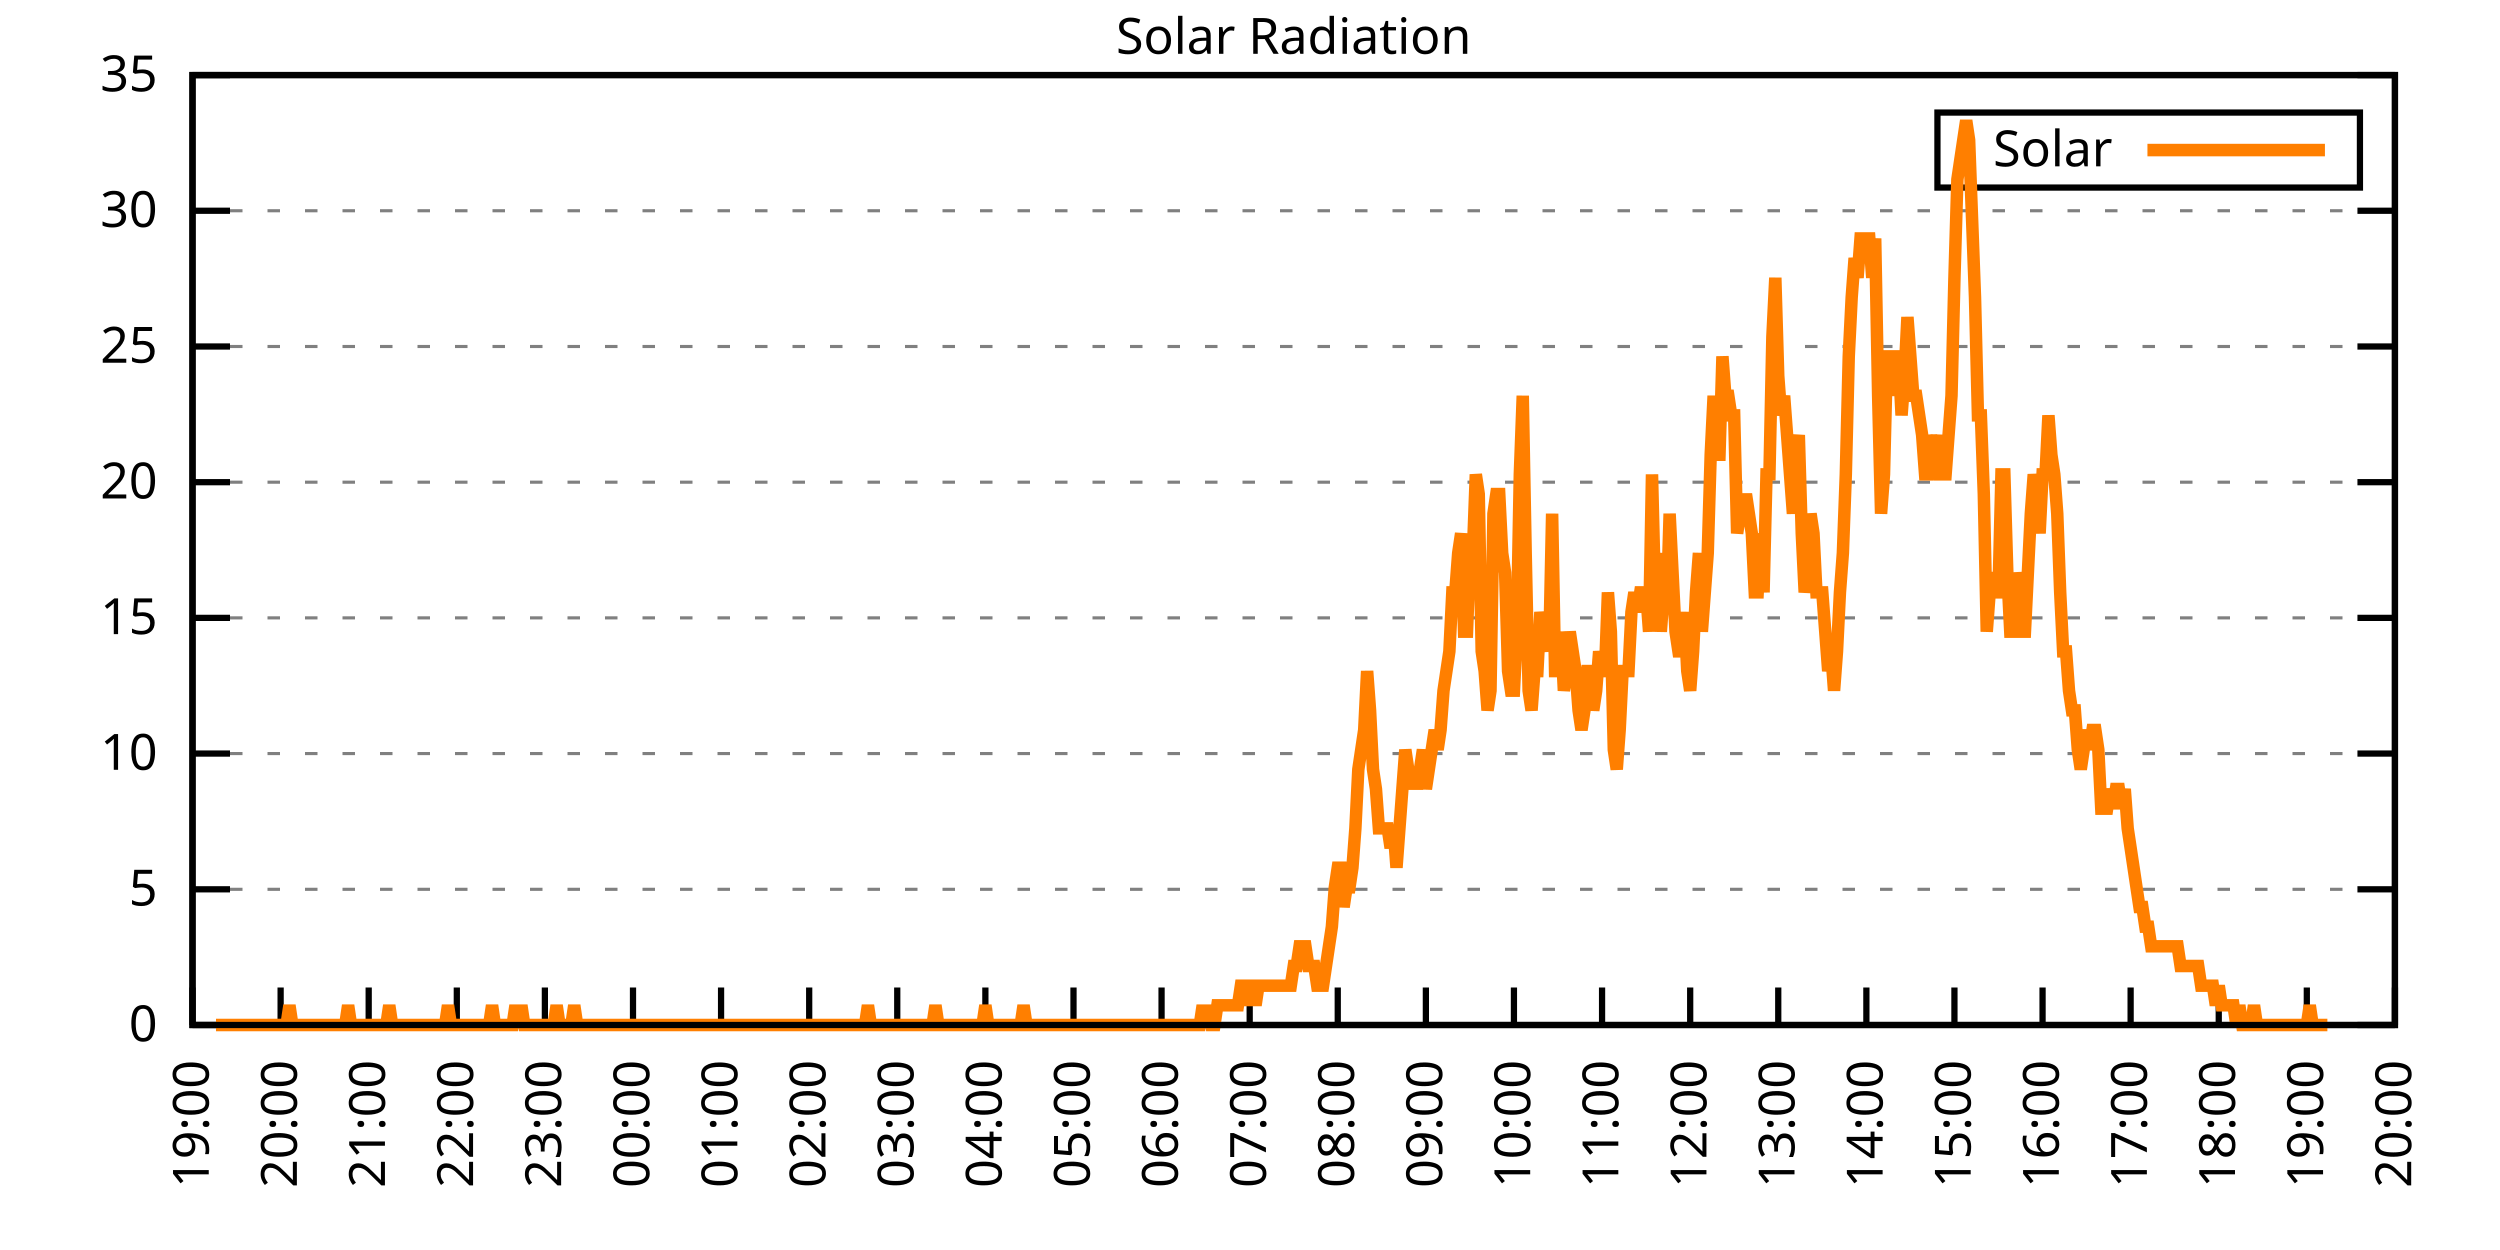
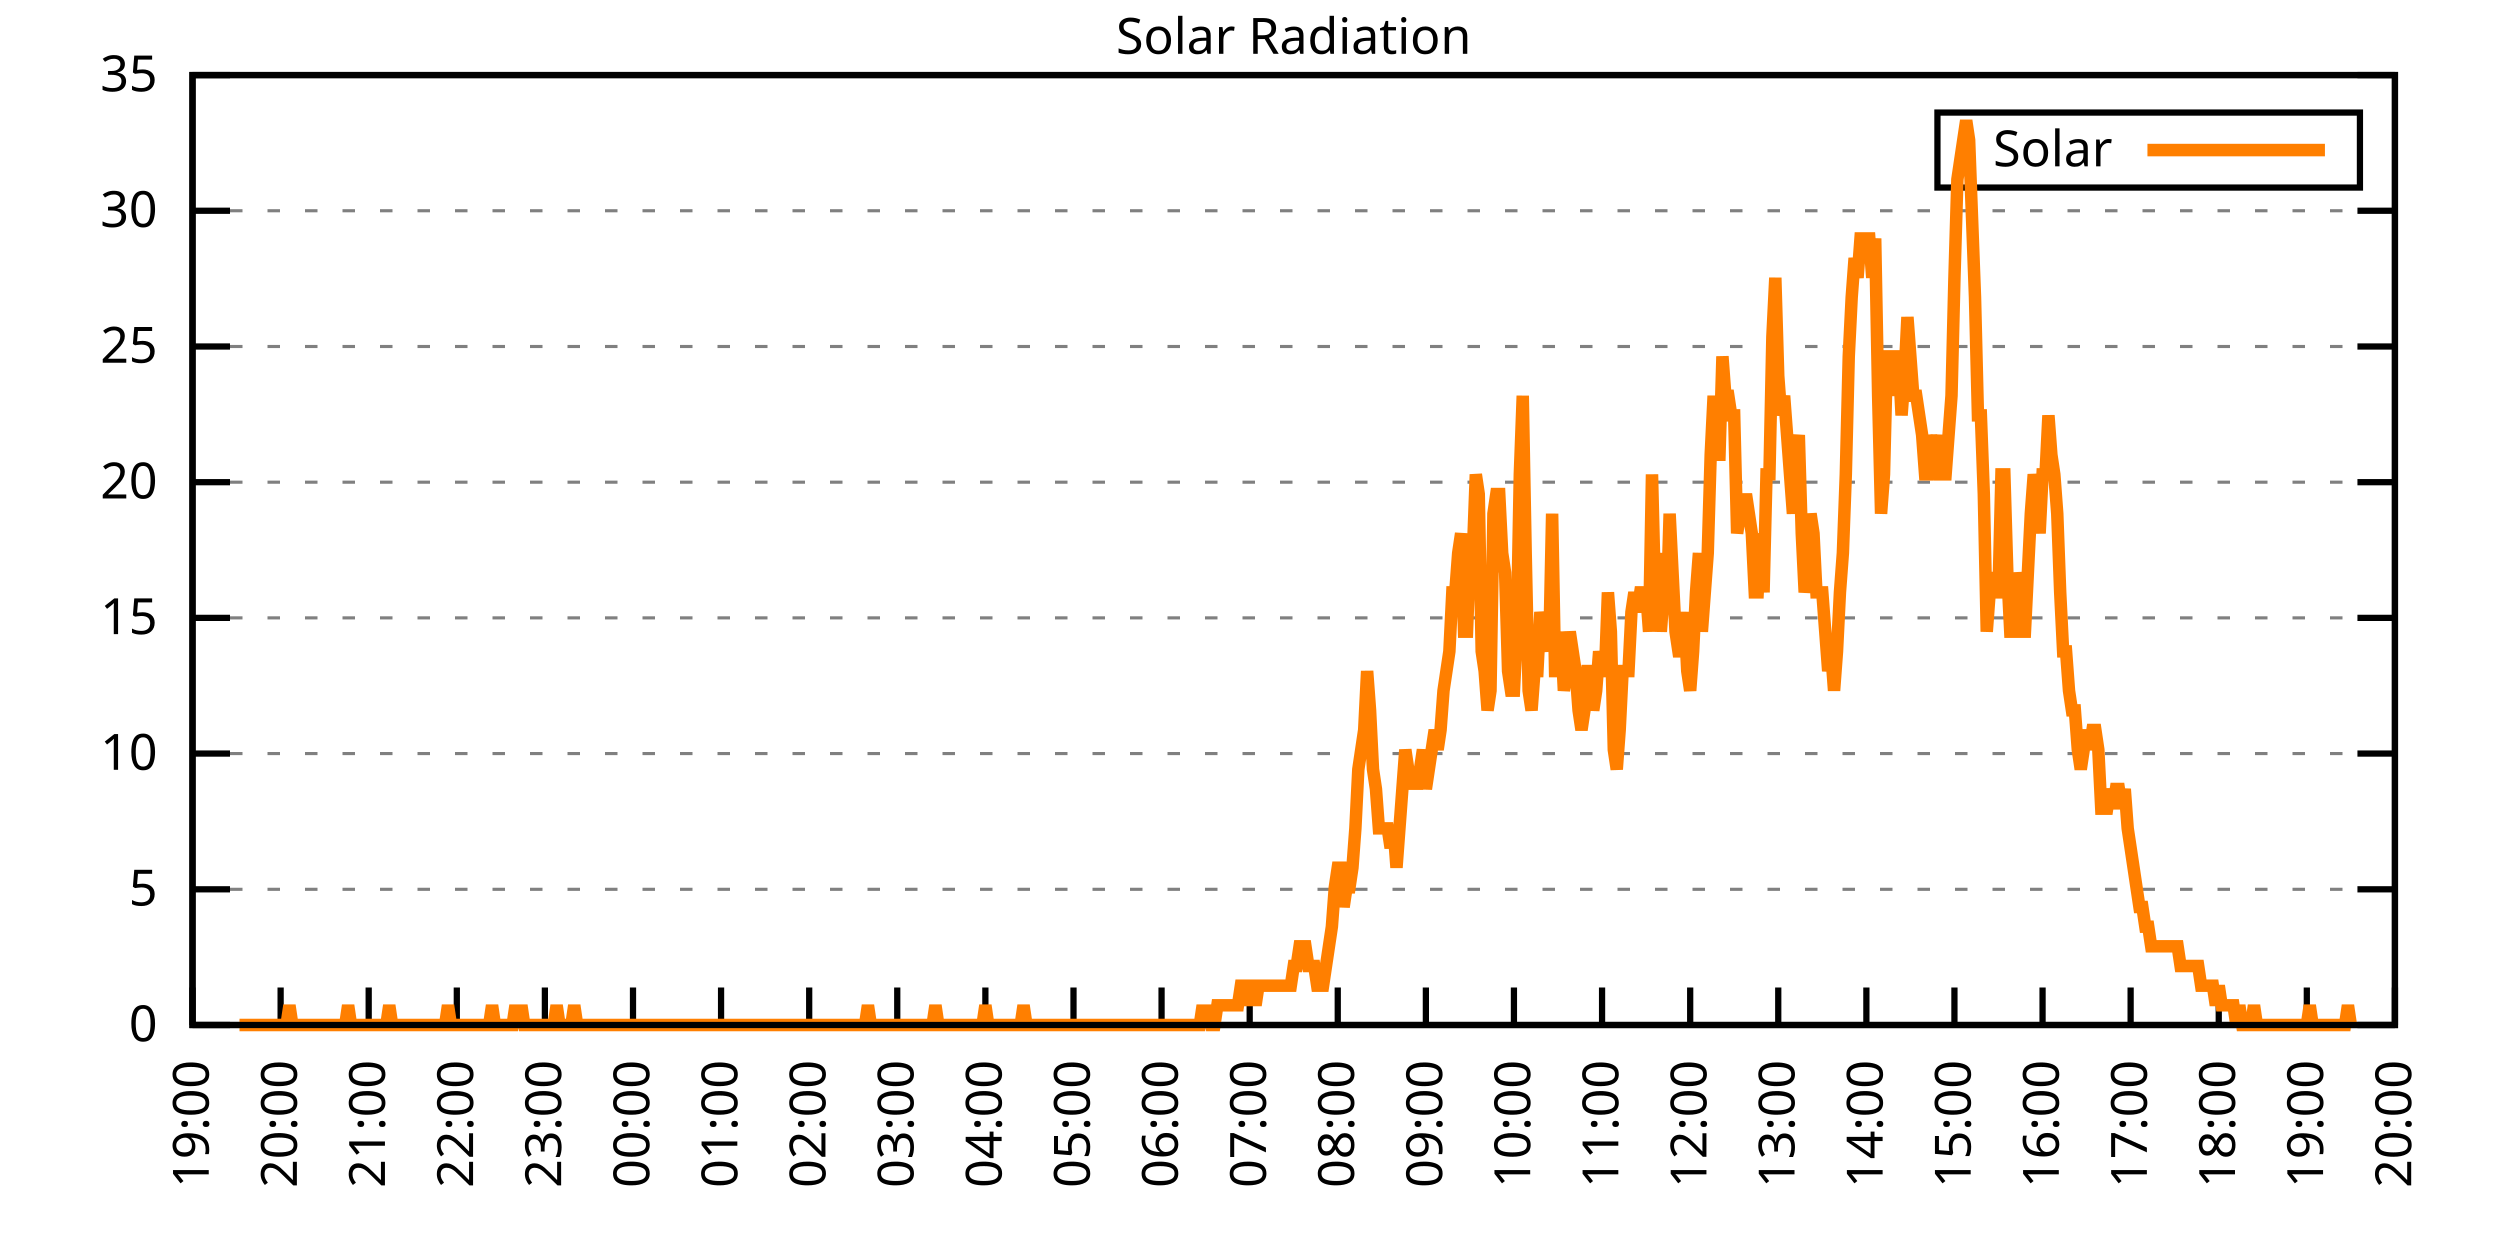
<svg xmlns="http://www.w3.org/2000/svg" xmlns:xlink="http://www.w3.org/1999/xlink" width="400" height="200" viewBox="0 0 400 200">
  <g id="gnuplot_canvas">
    <rect x="0" y="0" width="400" height="200" fill="none" />
    <defs>
      <circle id="gpDot" r="0.5" stroke-width="0.5" stroke="currentColor" />
      <path id="gpPt0" stroke-width="0.333" stroke="currentColor" d="M-1,0 h2 M0,-1 v2" />
      <path id="gpPt1" stroke-width="0.333" stroke="currentColor" d="M-1,-1 L1,1 M1,-1 L-1,1" />
      <path id="gpPt2" stroke-width="0.333" stroke="currentColor" d="M-1,0 L1,0 M0,-1 L0,1 M-1,-1 L1,1 M-1,1 L1,-1" />
      <rect id="gpPt3" stroke-width="0.333" stroke="currentColor" x="-1" y="-1" width="2" height="2" />
      <rect id="gpPt4" stroke-width="0.333" stroke="currentColor" fill="currentColor" x="-1" y="-1" width="2" height="2" />
      <circle id="gpPt5" stroke-width="0.333" stroke="currentColor" cx="0" cy="0" r="1" />
      <use xlink:href="#gpPt5" id="gpPt6" fill="currentColor" stroke="none" />
      <path id="gpPt7" stroke-width="0.333" stroke="currentColor" d="M0,-1.33 L-1.33,0.67 L1.33,0.67 z" />
      <use xlink:href="#gpPt7" id="gpPt8" fill="currentColor" stroke="none" />
      <use xlink:href="#gpPt7" id="gpPt9" stroke="currentColor" transform="rotate(180)" />
      <use xlink:href="#gpPt9" id="gpPt10" fill="currentColor" stroke="none" />
      <use xlink:href="#gpPt3" id="gpPt11" stroke="currentColor" transform="rotate(45)" />
      <use xlink:href="#gpPt11" id="gpPt12" fill="currentColor" stroke="none" />
      <path id="gpPt13" stroke-width="0.333" stroke="currentColor" d="M0,1.330 L1.265,0.411 L0.782,-1.067 L-0.782,-1.076 L-1.265,0.411 z" />
      <use xlink:href="#gpPt13" id="gpPt14" fill="currentColor" stroke="none" />
      <filter id="textbox" filterUnits="objectBoundingBox" x="0" y="0" height="1" width="1">
        <feFlood flood-color="white" flood-opacity="1" result="bgnd" />
        <feComposite in="SourceGraphic" in2="bgnd" operator="atop" />
      </filter>
      <filter id="greybox" filterUnits="objectBoundingBox" x="0" y="0" height="1" width="1">
        <feFlood flood-color="lightgrey" flood-opacity="1" result="grey" />
        <feComposite in="SourceGraphic" in2="grey" operator="atop" />
      </filter>
    </defs>
    <g fill="none" color="white" stroke="currentColor" stroke-width="1.00" stroke-linecap="butt" stroke-linejoin="miter">
</g>
    <g fill="none" color="black" stroke="currentColor" stroke-width="1.00" stroke-linecap="butt" stroke-linejoin="miter">
      <g stroke="none" shape-rendering="crispEdges">
        <polygon fill="rgb(255, 255, 255)" points="30.80,164.00 383.18,164.00 383.18,12.02 30.80,12.02 " />
      </g>
    </g>
    <g fill="none" color="black" stroke="currentColor" stroke-width="1.00" stroke-linecap="butt" stroke-linejoin="miter">
</g>
    <g fill="none" color="black" stroke="black" stroke-width="0.50" stroke-linecap="butt" stroke-linejoin="miter">
</g>
    <g fill="none" color="gray" stroke="currentColor" stroke-width="0.50" stroke-linecap="butt" stroke-linejoin="miter">
      <path stroke="gray" stroke-dasharray="2,4" class="gridline" d="M30.80,164.00 L383.19,164.00  " />
    </g>
    <g fill="none" color="gray" stroke="gray" stroke-width="1.00" stroke-linecap="butt" stroke-linejoin="miter">
</g>
    <g fill="none" color="black" stroke="currentColor" stroke-width="1.00" stroke-linecap="butt" stroke-linejoin="miter">
      <path stroke="black" d="M30.80,164.00 L36.80,164.00 M383.19,164.00 L377.19,164.00  " />
      <g transform="translate(25.20,166.60)" stroke="none" fill="black" font-family="Sans" font-size="8.00" text-anchor="end">
        <text>
          <tspan font-family="Sans"> 0</tspan>
        </text>
      </g>
    </g>
    <g fill="none" color="black" stroke="currentColor" stroke-width="1.00" stroke-linecap="butt" stroke-linejoin="miter">
</g>
    <g fill="none" color="black" stroke="black" stroke-width="0.50" stroke-linecap="butt" stroke-linejoin="miter">
</g>
    <g fill="none" color="gray" stroke="currentColor" stroke-width="0.50" stroke-linecap="butt" stroke-linejoin="miter">
      <path stroke="gray" stroke-dasharray="2,4" class="gridline" d="M30.80,142.29 L383.19,142.29  " />
    </g>
    <g fill="none" color="gray" stroke="gray" stroke-width="1.00" stroke-linecap="butt" stroke-linejoin="miter">
</g>
    <g fill="none" color="black" stroke="currentColor" stroke-width="1.00" stroke-linecap="butt" stroke-linejoin="miter">
      <path stroke="black" d="M30.80,142.29 L36.80,142.29 M383.19,142.29 L377.19,142.29  " />
      <g transform="translate(25.20,144.89)" stroke="none" fill="black" font-family="Sans" font-size="8.00" text-anchor="end">
        <text>
          <tspan font-family="Sans"> 5</tspan>
        </text>
      </g>
    </g>
    <g fill="none" color="black" stroke="currentColor" stroke-width="1.00" stroke-linecap="butt" stroke-linejoin="miter">
</g>
    <g fill="none" color="black" stroke="black" stroke-width="0.50" stroke-linecap="butt" stroke-linejoin="miter">
</g>
    <g fill="none" color="gray" stroke="currentColor" stroke-width="0.50" stroke-linecap="butt" stroke-linejoin="miter">
      <path stroke="gray" stroke-dasharray="2,4" class="gridline" d="M30.80,120.57 L383.19,120.57  " />
    </g>
    <g fill="none" color="gray" stroke="gray" stroke-width="1.00" stroke-linecap="butt" stroke-linejoin="miter">
</g>
    <g fill="none" color="black" stroke="currentColor" stroke-width="1.00" stroke-linecap="butt" stroke-linejoin="miter">
      <path stroke="black" d="M30.80,120.57 L36.80,120.57 M383.19,120.57 L377.19,120.57  " />
      <g transform="translate(25.20,123.17)" stroke="none" fill="black" font-family="Sans" font-size="8.00" text-anchor="end">
        <text>
          <tspan font-family="Sans"> 10</tspan>
        </text>
      </g>
    </g>
    <g fill="none" color="black" stroke="currentColor" stroke-width="1.00" stroke-linecap="butt" stroke-linejoin="miter">
</g>
    <g fill="none" color="black" stroke="black" stroke-width="0.50" stroke-linecap="butt" stroke-linejoin="miter">
</g>
    <g fill="none" color="gray" stroke="currentColor" stroke-width="0.50" stroke-linecap="butt" stroke-linejoin="miter">
      <path stroke="gray" stroke-dasharray="2,4" class="gridline" d="M30.80,98.86 L383.19,98.86  " />
    </g>
    <g fill="none" color="gray" stroke="gray" stroke-width="1.00" stroke-linecap="butt" stroke-linejoin="miter">
</g>
    <g fill="none" color="black" stroke="currentColor" stroke-width="1.00" stroke-linecap="butt" stroke-linejoin="miter">
      <path stroke="black" d="M30.80,98.86 L36.80,98.86 M383.19,98.86 L377.19,98.86  " />
      <g transform="translate(25.20,101.46)" stroke="none" fill="black" font-family="Sans" font-size="8.00" text-anchor="end">
        <text>
          <tspan font-family="Sans"> 15</tspan>
        </text>
      </g>
    </g>
    <g fill="none" color="black" stroke="currentColor" stroke-width="1.00" stroke-linecap="butt" stroke-linejoin="miter">
</g>
    <g fill="none" color="black" stroke="black" stroke-width="0.50" stroke-linecap="butt" stroke-linejoin="miter">
</g>
    <g fill="none" color="gray" stroke="currentColor" stroke-width="0.50" stroke-linecap="butt" stroke-linejoin="miter">
      <path stroke="gray" stroke-dasharray="2,4" class="gridline" d="M30.80,77.15 L383.19,77.15  " />
    </g>
    <g fill="none" color="gray" stroke="gray" stroke-width="1.00" stroke-linecap="butt" stroke-linejoin="miter">
</g>
    <g fill="none" color="black" stroke="currentColor" stroke-width="1.00" stroke-linecap="butt" stroke-linejoin="miter">
      <path stroke="black" d="M30.80,77.15 L36.80,77.15 M383.19,77.15 L377.19,77.15  " />
      <g transform="translate(25.20,79.75)" stroke="none" fill="black" font-family="Sans" font-size="8.00" text-anchor="end">
        <text>
          <tspan font-family="Sans"> 20</tspan>
        </text>
      </g>
    </g>
    <g fill="none" color="black" stroke="currentColor" stroke-width="1.00" stroke-linecap="butt" stroke-linejoin="miter">
</g>
    <g fill="none" color="black" stroke="black" stroke-width="0.50" stroke-linecap="butt" stroke-linejoin="miter">
</g>
    <g fill="none" color="gray" stroke="currentColor" stroke-width="0.50" stroke-linecap="butt" stroke-linejoin="miter">
      <path stroke="gray" stroke-dasharray="2,4" class="gridline" d="M30.80,55.44 L383.19,55.44  " />
    </g>
    <g fill="none" color="gray" stroke="gray" stroke-width="1.00" stroke-linecap="butt" stroke-linejoin="miter">
</g>
    <g fill="none" color="black" stroke="currentColor" stroke-width="1.00" stroke-linecap="butt" stroke-linejoin="miter">
      <path stroke="black" d="M30.80,55.44 L36.80,55.44 M383.19,55.44 L377.19,55.44  " />
      <g transform="translate(25.20,58.04)" stroke="none" fill="black" font-family="Sans" font-size="8.00" text-anchor="end">
        <text>
          <tspan font-family="Sans"> 25</tspan>
        </text>
      </g>
    </g>
    <g fill="none" color="black" stroke="currentColor" stroke-width="1.00" stroke-linecap="butt" stroke-linejoin="miter">
</g>
    <g fill="none" color="black" stroke="black" stroke-width="0.50" stroke-linecap="butt" stroke-linejoin="miter">
</g>
    <g fill="none" color="gray" stroke="currentColor" stroke-width="0.50" stroke-linecap="butt" stroke-linejoin="miter">
      <path stroke="gray" stroke-dasharray="2,4" class="gridline" d="M30.80,33.72 L383.19,33.72  " />
    </g>
    <g fill="none" color="gray" stroke="gray" stroke-width="1.00" stroke-linecap="butt" stroke-linejoin="miter">
</g>
    <g fill="none" color="black" stroke="currentColor" stroke-width="1.00" stroke-linecap="butt" stroke-linejoin="miter">
      <path stroke="black" d="M30.80,33.72 L36.80,33.72 M383.19,33.72 L377.19,33.72  " />
      <g transform="translate(25.20,36.32)" stroke="none" fill="black" font-family="Sans" font-size="8.00" text-anchor="end">
        <text>
          <tspan font-family="Sans"> 30</tspan>
        </text>
      </g>
    </g>
    <g fill="none" color="black" stroke="currentColor" stroke-width="1.00" stroke-linecap="butt" stroke-linejoin="miter">
</g>
    <g fill="none" color="black" stroke="black" stroke-width="0.50" stroke-linecap="butt" stroke-linejoin="miter">
</g>
    <g fill="none" color="gray" stroke="currentColor" stroke-width="0.50" stroke-linecap="butt" stroke-linejoin="miter">
      <path stroke="gray" stroke-dasharray="2,4" class="gridline" d="M30.80,12.01 L383.19,12.01  " />
    </g>
    <g fill="none" color="gray" stroke="gray" stroke-width="1.00" stroke-linecap="butt" stroke-linejoin="miter">
</g>
    <g fill="none" color="black" stroke="currentColor" stroke-width="1.00" stroke-linecap="butt" stroke-linejoin="miter">
      <path stroke="black" d="M30.80,12.01 L36.80,12.01 M383.19,12.01 L377.19,12.01  " />
      <g transform="translate(25.20,14.61)" stroke="none" fill="black" font-family="Sans" font-size="8.00" text-anchor="end">
        <text>
          <tspan font-family="Sans"> 35</tspan>
        </text>
      </g>
    </g>
    <g fill="none" color="black" stroke="currentColor" stroke-width="1.00" stroke-linecap="butt" stroke-linejoin="miter">
      <path stroke="black" d="M30.80,164.00 L30.80,158.00  " />
      <g transform="translate(33.40,169.60) rotate(270.00)" stroke="none" fill="black" font-family="Sans" font-size="8.00" text-anchor="end">
        <text>
          <tspan font-family="Sans">19:00</tspan>
        </text>
      </g>
    </g>
    <g fill="none" color="black" stroke="currentColor" stroke-width="1.00" stroke-linecap="butt" stroke-linejoin="miter">
      <path stroke="black" d="M44.90,164.00 L44.90,158.00  " />
      <g transform="translate(47.50,169.60) rotate(270.00)" stroke="none" fill="black" font-family="Sans" font-size="8.00" text-anchor="end">
        <text>
          <tspan font-family="Sans">20:00</tspan>
        </text>
      </g>
    </g>
    <g fill="none" color="black" stroke="currentColor" stroke-width="1.00" stroke-linecap="butt" stroke-linejoin="miter">
      <path stroke="black" d="M58.99,164.00 L58.99,158.00  " />
      <g transform="translate(61.59,169.60) rotate(270.00)" stroke="none" fill="black" font-family="Sans" font-size="8.00" text-anchor="end">
        <text>
          <tspan font-family="Sans">21:00</tspan>
        </text>
      </g>
    </g>
    <g fill="none" color="black" stroke="currentColor" stroke-width="1.00" stroke-linecap="butt" stroke-linejoin="miter">
      <path stroke="black" d="M73.09,164.00 L73.09,158.00  " />
      <g transform="translate(75.69,169.60) rotate(270.00)" stroke="none" fill="black" font-family="Sans" font-size="8.00" text-anchor="end">
        <text>
          <tspan font-family="Sans">22:00</tspan>
        </text>
      </g>
    </g>
    <g fill="none" color="black" stroke="currentColor" stroke-width="1.00" stroke-linecap="butt" stroke-linejoin="miter">
      <path stroke="black" d="M87.18,164.00 L87.18,158.00  " />
      <g transform="translate(89.78,169.60) rotate(270.00)" stroke="none" fill="black" font-family="Sans" font-size="8.00" text-anchor="end">
        <text>
          <tspan font-family="Sans">23:00</tspan>
        </text>
      </g>
    </g>
    <g fill="none" color="black" stroke="currentColor" stroke-width="1.00" stroke-linecap="butt" stroke-linejoin="miter">
      <path stroke="black" d="M101.28,164.00 L101.28,158.00  " />
      <g transform="translate(103.88,169.60) rotate(270.00)" stroke="none" fill="black" font-family="Sans" font-size="8.00" text-anchor="end">
        <text>
          <tspan font-family="Sans">00:00</tspan>
        </text>
      </g>
    </g>
    <g fill="none" color="black" stroke="currentColor" stroke-width="1.00" stroke-linecap="butt" stroke-linejoin="miter">
      <path stroke="black" d="M115.37,164.00 L115.37,158.00  " />
      <g transform="translate(117.97,169.60) rotate(270.00)" stroke="none" fill="black" font-family="Sans" font-size="8.00" text-anchor="end">
        <text>
          <tspan font-family="Sans">01:00</tspan>
        </text>
      </g>
    </g>
    <g fill="none" color="black" stroke="currentColor" stroke-width="1.00" stroke-linecap="butt" stroke-linejoin="miter">
      <path stroke="black" d="M129.47,164.00 L129.47,158.00  " />
      <g transform="translate(132.07,169.60) rotate(270.00)" stroke="none" fill="black" font-family="Sans" font-size="8.00" text-anchor="end">
        <text>
          <tspan font-family="Sans">02:00</tspan>
        </text>
      </g>
    </g>
    <g fill="none" color="black" stroke="currentColor" stroke-width="1.00" stroke-linecap="butt" stroke-linejoin="miter">
      <path stroke="black" d="M143.56,164.00 L143.56,158.00  " />
      <g transform="translate(146.16,169.60) rotate(270.00)" stroke="none" fill="black" font-family="Sans" font-size="8.00" text-anchor="end">
        <text>
          <tspan font-family="Sans">03:00</tspan>
        </text>
      </g>
    </g>
    <g fill="none" color="black" stroke="currentColor" stroke-width="1.00" stroke-linecap="butt" stroke-linejoin="miter">
      <path stroke="black" d="M157.66,164.00 L157.66,158.00  " />
      <g transform="translate(160.26,169.60) rotate(270.00)" stroke="none" fill="black" font-family="Sans" font-size="8.00" text-anchor="end">
        <text>
          <tspan font-family="Sans">04:00</tspan>
        </text>
      </g>
    </g>
    <g fill="none" color="black" stroke="currentColor" stroke-width="1.00" stroke-linecap="butt" stroke-linejoin="miter">
      <path stroke="black" d="M171.76,164.00 L171.76,158.00  " />
      <g transform="translate(174.36,169.60) rotate(270.00)" stroke="none" fill="black" font-family="Sans" font-size="8.00" text-anchor="end">
        <text>
          <tspan font-family="Sans">05:00</tspan>
        </text>
      </g>
    </g>
    <g fill="none" color="black" stroke="currentColor" stroke-width="1.00" stroke-linecap="butt" stroke-linejoin="miter">
      <path stroke="black" d="M185.85,164.00 L185.85,158.00  " />
      <g transform="translate(188.45,169.60) rotate(270.00)" stroke="none" fill="black" font-family="Sans" font-size="8.00" text-anchor="end">
        <text>
          <tspan font-family="Sans">06:00</tspan>
        </text>
      </g>
    </g>
    <g fill="none" color="black" stroke="currentColor" stroke-width="1.00" stroke-linecap="butt" stroke-linejoin="miter">
      <path stroke="black" d="M199.95,164.00 L199.95,158.00  " />
      <g transform="translate(202.55,169.60) rotate(270.00)" stroke="none" fill="black" font-family="Sans" font-size="8.00" text-anchor="end">
        <text>
          <tspan font-family="Sans">07:00</tspan>
        </text>
      </g>
    </g>
    <g fill="none" color="black" stroke="currentColor" stroke-width="1.00" stroke-linecap="butt" stroke-linejoin="miter">
      <path stroke="black" d="M214.04,164.00 L214.04,158.00  " />
      <g transform="translate(216.64,169.60) rotate(270.00)" stroke="none" fill="black" font-family="Sans" font-size="8.00" text-anchor="end">
        <text>
          <tspan font-family="Sans">08:00</tspan>
        </text>
      </g>
    </g>
    <g fill="none" color="black" stroke="currentColor" stroke-width="1.00" stroke-linecap="butt" stroke-linejoin="miter">
      <path stroke="black" d="M228.14,164.00 L228.14,158.00  " />
      <g transform="translate(230.74,169.60) rotate(270.00)" stroke="none" fill="black" font-family="Sans" font-size="8.00" text-anchor="end">
        <text>
          <tspan font-family="Sans">09:00</tspan>
        </text>
      </g>
    </g>
    <g fill="none" color="black" stroke="currentColor" stroke-width="1.00" stroke-linecap="butt" stroke-linejoin="miter">
      <path stroke="black" d="M242.23,164.00 L242.23,158.00  " />
      <g transform="translate(244.83,169.60) rotate(270.00)" stroke="none" fill="black" font-family="Sans" font-size="8.00" text-anchor="end">
        <text>
          <tspan font-family="Sans">10:00</tspan>
        </text>
      </g>
    </g>
    <g fill="none" color="black" stroke="currentColor" stroke-width="1.00" stroke-linecap="butt" stroke-linejoin="miter">
      <path stroke="black" d="M256.33,164.00 L256.33,158.00  " />
      <g transform="translate(258.93,169.60) rotate(270.00)" stroke="none" fill="black" font-family="Sans" font-size="8.00" text-anchor="end">
        <text>
          <tspan font-family="Sans">11:00</tspan>
        </text>
      </g>
    </g>
    <g fill="none" color="black" stroke="currentColor" stroke-width="1.00" stroke-linecap="butt" stroke-linejoin="miter">
      <path stroke="black" d="M270.43,164.00 L270.43,158.00  " />
      <g transform="translate(273.03,169.60) rotate(270.00)" stroke="none" fill="black" font-family="Sans" font-size="8.00" text-anchor="end">
        <text>
          <tspan font-family="Sans">12:00</tspan>
        </text>
      </g>
    </g>
    <g fill="none" color="black" stroke="currentColor" stroke-width="1.00" stroke-linecap="butt" stroke-linejoin="miter">
      <path stroke="black" d="M284.52,164.00 L284.52,158.00  " />
      <g transform="translate(287.12,169.60) rotate(270.00)" stroke="none" fill="black" font-family="Sans" font-size="8.00" text-anchor="end">
        <text>
          <tspan font-family="Sans">13:00</tspan>
        </text>
      </g>
    </g>
    <g fill="none" color="black" stroke="currentColor" stroke-width="1.00" stroke-linecap="butt" stroke-linejoin="miter">
      <path stroke="black" d="M298.62,164.00 L298.62,158.00  " />
      <g transform="translate(301.22,169.60) rotate(270.00)" stroke="none" fill="black" font-family="Sans" font-size="8.00" text-anchor="end">
        <text>
          <tspan font-family="Sans">14:00</tspan>
        </text>
      </g>
    </g>
    <g fill="none" color="black" stroke="currentColor" stroke-width="1.00" stroke-linecap="butt" stroke-linejoin="miter">
      <path stroke="black" d="M312.71,164.00 L312.71,158.00  " />
      <g transform="translate(315.31,169.60) rotate(270.00)" stroke="none" fill="black" font-family="Sans" font-size="8.00" text-anchor="end">
        <text>
          <tspan font-family="Sans">15:00</tspan>
        </text>
      </g>
    </g>
    <g fill="none" color="black" stroke="currentColor" stroke-width="1.00" stroke-linecap="butt" stroke-linejoin="miter">
      <path stroke="black" d="M326.81,164.00 L326.81,158.00  " />
      <g transform="translate(329.41,169.60) rotate(270.00)" stroke="none" fill="black" font-family="Sans" font-size="8.00" text-anchor="end">
        <text>
          <tspan font-family="Sans">16:00</tspan>
        </text>
      </g>
    </g>
    <g fill="none" color="black" stroke="currentColor" stroke-width="1.00" stroke-linecap="butt" stroke-linejoin="miter">
      <path stroke="black" d="M340.90,164.00 L340.90,158.00  " />
      <g transform="translate(343.50,169.60) rotate(270.00)" stroke="none" fill="black" font-family="Sans" font-size="8.00" text-anchor="end">
        <text>
          <tspan font-family="Sans">17:00</tspan>
        </text>
      </g>
    </g>
    <g fill="none" color="black" stroke="currentColor" stroke-width="1.00" stroke-linecap="butt" stroke-linejoin="miter">
      <path stroke="black" d="M355.00,164.00 L355.00,158.00  " />
      <g transform="translate(357.60,169.60) rotate(270.00)" stroke="none" fill="black" font-family="Sans" font-size="8.00" text-anchor="end">
        <text>
          <tspan font-family="Sans">18:00</tspan>
        </text>
      </g>
    </g>
    <g fill="none" color="black" stroke="currentColor" stroke-width="1.00" stroke-linecap="butt" stroke-linejoin="miter">
      <path stroke="black" d="M369.09,164.00 L369.09,158.00  " />
      <g transform="translate(371.69,169.60) rotate(270.00)" stroke="none" fill="black" font-family="Sans" font-size="8.00" text-anchor="end">
        <text>
          <tspan font-family="Sans">19:00</tspan>
        </text>
      </g>
    </g>
    <g fill="none" color="black" stroke="currentColor" stroke-width="1.00" stroke-linecap="butt" stroke-linejoin="miter">
      <path stroke="black" d="M383.19,164.00 L383.19,158.00  " />
      <g transform="translate(385.79,169.60) rotate(270.00)" stroke="none" fill="black" font-family="Sans" font-size="8.00" text-anchor="end">
        <text>
          <tspan font-family="Sans">20:00</tspan>
        </text>
      </g>
    </g>
    <g fill="none" color="black" stroke="currentColor" stroke-width="1.00" stroke-linecap="butt" stroke-linejoin="miter">
</g>
    <g fill="none" color="black" stroke="currentColor" stroke-width="1.00" stroke-linecap="butt" stroke-linejoin="miter">
      <path stroke="black" d="M30.80,12.01 L30.80,164.00 L383.19,164.00 L383.19,12.01 L30.80,12.01 Z  " />
    </g>
    <g fill="none" color="black" stroke="currentColor" stroke-width="1.00" stroke-linecap="butt" stroke-linejoin="miter">
</g>
    <g fill="none" color="black" stroke="currentColor" stroke-width="1.00" stroke-linecap="butt" stroke-linejoin="miter">
      <path stroke="black" d="M309.99,30.01 L309.99,18.01 L377.59,18.01 L377.59,30.01 L309.99,30.01 Z  " />
    </g>
    <g id="Solar_Radiation_plot_1">
      <g fill="none" color="white" stroke="black" stroke-width="2.00" stroke-linecap="butt" stroke-linejoin="miter">
</g>
      <g fill="none" color="black" stroke="currentColor" stroke-width="2.00" stroke-linecap="butt" stroke-linejoin="miter">
        <g transform="translate(337.99,26.61)" stroke="none" fill="black" font-family="Sans" font-size="8.00" text-anchor="end">
          <text>
            <tspan font-family="Sans">Solar</tspan>
          </text>
        </g>
      </g>
      <g fill="none" color="black" stroke="currentColor" stroke-width="2.00" stroke-linecap="butt" stroke-linejoin="miter">
-         <path stroke="rgb(255, 127,   0)" d="M343.59,24.01 L371.99,24.01 M34.56,164.00 L35.03,164.00 L35.50,164.00 L35.97,164.00 L36.44,164.00 L36.91,164.00   L37.38,164.00 L37.85,164.00 L38.32,164.00 L38.79,164.00 L39.26,164.00 L39.73,164.00 L40.20,164.00 L40.67,164.00   L41.14,164.00 L41.61,164.00 L42.08,164.00 L42.55,164.00 L43.02,164.00 L43.49,164.00 L43.96,164.00 L44.43,164.00   L44.90,164.00 L45.37,164.00 L45.84,164.00 L46.31,160.85 L46.78,164.00 L47.24,164.00 L47.71,164.00 L48.18,164.00   L48.65,164.00 L49.12,164.00 L49.59,164.00 L50.06,164.00 L50.53,164.00 L51.00,164.00 L51.47,164.00 L51.94,164.00   L52.41,164.00 L52.88,164.00 L53.35,164.00 L53.82,164.00 L54.29,164.00 L54.76,164.00 L55.23,164.00 L55.70,160.85   L56.17,164.00 L56.64,164.00 L57.11,164.00 L57.58,164.00 L58.05,164.00 L58.52,164.00 L58.99,164.00 L59.46,164.00   L59.93,164.00 L60.40,164.00 L60.87,164.00 L61.34,164.00 L61.81,164.00 L62.28,160.85 L62.75,164.00 L63.22,164.00   L63.69,164.00 L64.16,164.00 L64.63,164.00 L65.10,164.00 L65.57,164.00 L66.04,164.00 L66.51,164.00 L66.98,164.00   L67.45,164.00 L67.92,164.00 L68.39,164.00 L68.86,164.00 L69.33,164.00 L69.80,164.00 L70.27,164.00 L70.74,164.00   L71.21,164.00 L71.68,160.85 L72.15,164.00 L72.62,164.00 L73.09,164.00 L73.56,164.00 L74.03,164.00 L74.50,164.00   L74.97,164.00 L75.44,164.00 L75.91,164.00 L76.38,164.00 L76.85,164.00 L77.32,164.00 L77.79,164.00 L78.26,164.00   L78.73,160.85 L79.19,164.00 L79.66,164.00 L80.13,164.00 L80.60,164.00 L81.07,164.00 L81.54,164.00 L82.01,164.00   L82.48,160.85 L82.95,164.00 L83.42,160.85 L83.89,164.00 L84.36,164.00 L84.83,164.00 L85.30,164.00 L85.77,164.00   L86.24,164.00 L86.71,164.00 L87.18,164.00 L87.65,164.00 L88.12,164.00 L88.59,164.00 L89.06,160.85 L89.53,164.00   L90.00,164.00 L90.47,164.00 L90.94,164.00 L91.41,164.00 L91.88,160.85 L92.35,164.00 L92.82,164.00 L93.29,164.00   L93.76,164.00 L94.23,164.00 L94.70,164.00 L95.17,164.00 L95.64,164.00 L96.11,164.00 L96.58,164.00 L97.05,164.00   L97.52,164.00 L97.99,164.00 L98.46,164.00 L98.93,164.00 L99.40,164.00 L99.87,164.00 L100.34,164.00 L100.81,164.00   L101.28,164.00 L101.75,164.00 L102.22,164.00 L102.69,164.00 L103.16,164.00 L103.63,164.00 L104.10,164.00 L104.57,164.00   L105.04,164.00 L105.51,164.00 L105.98,164.00 L106.45,164.00 L106.92,164.00 L107.39,164.00 L107.86,164.00 L108.33,164.00   L108.80,164.00 L109.27,164.00 L109.74,164.00 L110.21,164.00 L110.68,164.00 L111.14,164.00 L111.61,164.00 L112.08,164.00   L112.55,164.00 L113.02,164.00 L113.49,164.00 L113.96,164.00 L114.43,164.00 L114.90,164.00 L115.37,164.00 L115.84,164.00   L116.31,164.00 L116.78,164.00 L117.25,164.00 L117.72,164.00 L118.19,164.00 L118.66,164.00 L119.13,164.00 L119.60,164.00   L120.07,164.00 L120.54,164.00 L121.01,164.00 L121.48,164.00 L121.95,164.00 L122.42,164.00 L122.89,164.00 L123.36,164.00   L123.83,164.00 L124.30,164.00 L124.77,164.00 L125.24,164.00 L125.71,164.00 L126.18,164.00 L126.65,164.00 L127.12,164.00   L127.59,164.00 L128.06,164.00 L128.53,164.00 L129.00,164.00 L129.47,164.00 L129.94,164.00 L130.41,164.00 L130.88,164.00   L131.35,164.00 L131.82,164.00 L132.29,164.00 L132.76,164.00 L133.23,164.00 L133.70,164.00 L134.17,164.00 L134.64,164.00   L135.11,164.00 L135.58,164.00 L136.05,164.00 L136.52,164.00 L136.99,164.00 L137.46,164.00 L137.93,164.00 L138.40,164.00   L138.87,160.85 L139.34,164.00 L139.81,164.00 L140.28,164.00 L140.75,164.00 L141.22,164.00 L141.69,164.00 L142.16,164.00   L142.63,164.00 L143.09,164.00 L143.56,164.00 L144.03,164.00 L144.50,164.00 L144.97,164.00 L145.44,164.00 L145.91,164.00   L146.38,164.00 L146.85,164.00 L147.32,164.00 L147.79,164.00 L148.26,164.00 L148.73,164.00 L149.20,164.00 L149.67,160.85   L150.14,164.00 L150.61,164.00 L151.08,164.00 L151.55,164.00 L152.02,164.00 L152.49,164.00 L152.96,164.00 L153.43,164.00   L153.90,164.00 L154.37,164.00 L154.84,164.00 L155.31,164.00 L155.78,164.00 L156.25,164.00 L156.72,164.00 L157.19,164.00   L157.66,160.85 L158.13,164.00 L158.60,164.00 L159.07,164.00 L159.54,164.00 L160.01,164.00 L160.48,164.00 L160.95,164.00   L161.42,164.00 L161.89,164.00 L162.36,164.00 L162.83,164.00 L163.30,164.00 L163.77,160.85 L164.24,164.00 L164.71,164.00   L165.18,164.00 L165.65,164.00 L166.12,164.00 L166.59,164.00 L167.06,164.00 L167.53,164.00 L168.00,164.00 L168.47,164.00   L168.94,164.00 L169.41,164.00 L169.88,164.00 L170.35,164.00 L170.82,164.00 L171.29,164.00 L171.76,164.00 L172.23,164.00   L172.70,164.00 L173.17,164.00 L173.64,164.00 L174.11,164.00 L174.58,164.00 L175.04,164.00 L175.51,164.00 L175.98,164.00   L176.45,164.00 L176.92,164.00 L177.39,164.00 L177.86,164.00 L178.33,164.00 L178.80,164.00 L179.27,164.00 L179.74,164.00   L180.21,164.00 L180.68,164.00 L181.15,164.00 L181.62,164.00 L182.09,164.00 L182.56,164.00 L183.03,164.00 L183.50,164.00   L183.97,164.00 L184.44,164.00 L184.91,164.00 L185.38,164.00 L185.85,164.00 L186.32,164.00 L186.79,164.00 L187.26,164.00   L187.73,164.00 L188.20,164.00 L188.67,164.00 L189.14,164.00 L189.61,164.00 L190.08,164.00 L190.55,164.00 L191.02,164.00   L191.49,164.00 L191.96,164.00 L192.43,160.85 L192.90,164.00 L193.37,160.85 L193.84,164.00 L194.31,164.00 L194.78,160.85   L195.25,160.85 L195.72,160.85 L196.19,160.85 L196.66,160.85 L197.13,160.85 L197.60,160.85 L198.07,160.85 L198.54,157.71   L199.01,157.71 L199.48,160.85 L199.95,157.71 L200.42,157.71 L200.89,160.85 L201.36,157.71 L201.83,157.71 L202.30,157.71   L202.77,157.71 L203.24,157.71 L203.71,157.71 L204.18,157.71 L204.65,157.71 L205.12,157.71 L205.59,157.71 L206.06,157.71   L206.53,157.71 L207.00,154.56 L207.46,154.56 L207.93,151.41 L208.40,151.41 L208.87,151.41 L209.34,154.56 L209.81,154.56   L210.28,154.56 L210.75,157.71 L211.22,157.71 L211.69,157.71 L212.16,154.56 L212.63,151.41 L213.10,148.27 L213.57,141.98   L214.04,138.83 L214.51,138.83 L214.98,145.12 L215.45,141.98 L215.92,141.98 L216.39,138.83 L216.86,132.54 L217.33,123.10   L217.80,119.95 L218.27,116.80 L218.74,107.37 L219.21,113.66 L219.68,123.10 L220.15,126.24 L220.62,132.54 L221.09,132.54   L221.56,132.54 L222.03,132.54 L222.50,135.68 L222.97,132.54 L223.44,138.83 L223.91,132.54 L224.38,126.24 L224.85,119.95   L225.32,123.10 L225.79,126.24 L226.26,123.10 L226.73,126.24 L227.20,123.10 L227.67,119.95 L228.14,126.24 L228.61,123.10   L229.08,119.95 L229.55,116.80 L230.02,119.95 L230.49,116.80 L230.96,110.51 L231.43,107.37 L231.90,104.22 L232.37,94.78   L232.84,94.78 L233.31,88.49 L233.78,85.34 L234.25,101.07 L234.72,101.07 L235.19,88.49 L235.66,88.49 L236.13,75.90   L236.60,79.05 L237.07,104.22 L237.54,107.37 L238.01,113.66 L238.48,110.51 L238.95,82.19 L239.41,79.05 L239.88,79.05   L240.35,88.49 L240.82,91.63 L241.29,107.37 L241.76,110.51 L242.23,110.51 L242.70,101.07 L243.17,75.90 L243.64,63.32   L244.11,88.49 L244.58,110.51 L245.05,113.66 L245.52,107.37 L245.99,107.37 L246.46,97.93 L246.93,101.07 L247.40,101.07   L247.87,104.22 L248.34,82.19 L248.81,107.37 L249.28,107.37 L249.75,101.07 L250.22,110.51 L250.69,107.37 L251.16,101.07   L251.63,104.22 L252.10,107.37 L252.57,113.66 L253.04,116.80 L253.51,113.66 L253.98,107.37 L254.45,107.37 L254.92,113.66   L255.39,110.51 L255.86,104.22 L256.33,107.37 L256.80,107.37 L257.27,94.78 L257.74,101.07 L258.21,119.95 L258.68,123.10   L259.15,116.80 L259.62,107.37 L260.09,107.37 L260.56,107.37 L261.03,97.93 L261.50,94.78 L261.97,97.93 L262.44,94.78   L262.91,94.78 L263.38,94.78 L263.85,101.07 L264.32,75.90 L264.79,94.78 L265.26,88.49 L265.73,101.07 L266.20,94.78   L266.67,97.93 L267.14,82.19 L267.61,91.63 L268.08,101.07 L268.55,104.22 L269.02,104.22 L269.49,97.93 L269.96,107.37   L270.43,110.51 L270.90,104.22 L271.36,94.78 L271.83,88.49 L272.30,101.07 L272.77,94.78 L273.24,88.49 L273.71,72.76   L274.18,63.32 L274.65,72.76 L275.12,72.76 L275.59,57.02 L276.06,63.32 L276.53,63.32 L277.00,66.46 L277.47,66.46   L277.94,85.34 L278.41,82.19 L278.88,82.19 L279.35,79.05 L279.82,82.19 L280.29,85.34 L280.76,94.78 L281.23,94.78   L281.70,85.34 L282.17,94.78 L282.64,75.90 L283.11,75.90 L283.58,53.88 L284.05,44.44 L284.52,60.17 L284.99,66.46   L285.46,63.32 L285.93,69.61 L286.40,75.90 L286.87,82.19 L287.34,72.76 L287.81,69.61 L288.28,85.34 L288.75,94.78   L289.22,91.63 L289.69,82.19 L290.16,85.34 L290.63,94.78 L291.10,94.78 L291.57,94.78 L292.04,101.07 L292.51,107.37   L292.98,104.22 L293.45,110.51 L293.92,104.22 L294.39,94.78 L294.86,88.49 L295.33,75.90 L295.80,57.02 L296.27,47.58   L296.74,41.29 L297.21,44.44 L297.68,38.15 L298.15,38.15 L298.62,38.15 L299.09,38.15 L299.56,44.44 L300.03,38.15   L300.50,63.32 L300.97,82.19 L301.44,75.90 L301.91,57.02 L302.38,57.02 L302.85,63.32 L303.31,57.02 L303.78,57.02   L304.25,66.46 L304.72,60.17 L305.19,50.73 L305.66,57.02 L306.13,63.32 L306.60,63.32 L307.07,66.46 L307.54,69.61   L308.01,75.90 L308.48,75.90 L308.95,69.61 L309.42,72.76 L309.89,69.61 L310.36,75.90 L310.83,75.90 L311.30,75.90   L311.77,69.61 L312.24,63.32 L312.71,44.44 L313.18,28.71 L313.65,25.56 L314.12,22.41 L314.59,19.27 L315.06,22.41   L315.53,35.00 L316.00,47.58 L316.47,66.46 L316.94,66.46 L317.41,79.05 L317.88,101.07 L318.35,94.78 L318.82,91.63   L319.29,94.78 L319.76,94.78 L320.23,75.90 L320.70,75.90 L321.17,91.63 L321.64,101.07 L322.11,101.07 L322.58,91.63   L323.05,94.78 L323.52,101.07 L323.99,101.07 L324.46,91.63 L324.93,82.19 L325.40,75.90 L325.87,79.05 L326.34,85.34   L326.81,75.90 L327.28,75.90 L327.75,66.46 L328.22,72.76 L328.69,75.90 L329.16,82.19 L329.63,94.78 L330.10,104.22   L330.57,104.22 L331.04,110.51 L331.51,113.66 L331.98,113.66 L332.45,119.95 L332.92,123.10 L333.39,119.95 L333.86,116.80   L334.33,119.95 L334.80,116.80 L335.26,116.80 L335.73,119.95 L336.20,129.39 L336.67,129.39 L337.14,129.39 L337.61,126.24   L338.08,129.39 L338.55,126.24 L339.02,126.24 L339.49,129.39 L339.96,126.24 L340.43,132.54 L340.90,135.68 L341.37,138.83   L341.84,141.98 L342.31,145.12 L342.78,145.12 L343.25,148.27 L343.72,148.27 L344.19,151.41 L344.66,151.41 L345.13,151.41   L345.60,151.41 L346.07,151.41 L346.54,151.41 L347.01,151.41 L347.48,151.41 L347.95,151.41 L348.42,151.41 L348.89,154.56   L349.36,154.56 L349.83,154.56 L350.30,154.56 L350.77,154.56 L351.24,154.56 L351.71,154.56 L352.18,157.71 L352.65,157.71   L353.12,157.71 L353.59,157.71 L354.06,157.71 L354.53,160.85 L355.00,157.71 L355.47,160.85 L355.94,160.85 L356.41,160.85   L356.88,160.85 L357.35,160.85 L357.82,164.00 L358.29,160.85 L358.76,164.00 L359.23,164.00 L359.70,164.00 L360.17,164.00   L360.64,160.85 L361.11,164.00 L361.58,164.00 L362.05,164.00 L362.52,164.00 L362.99,164.00 L363.46,164.00 L363.93,164.00   L364.40,164.00 L364.87,164.00 L365.34,164.00 L365.81,164.00 L366.28,164.00 L366.75,164.00 L367.21,164.00 L367.68,164.00   L368.15,164.00 L368.62,164.00 L369.09,164.00 L369.56,160.85 L370.03,164.00 L370.50,164.00 L370.97,164.00 L371.44,164.00   L371.91,164.00 L372.38,164.00  " />
+         <path stroke="rgb(255, 127,   0)" d="M343.59,24.01 L371.99,24.01 M38.32,164.00 L38.79,164.00 L39.26,164.00 L39.73,164.00 L40.20,164.00 L40.67,164.00   L41.14,164.00 L41.61,164.00 L42.08,164.00 L42.55,164.00 L43.02,164.00 L43.49,164.00 L43.96,164.00 L44.43,164.00   L44.90,164.00 L45.37,164.00 L45.84,164.00 L46.31,160.85 L46.78,164.00 L47.24,164.00 L47.71,164.00 L48.18,164.00   L48.65,164.00 L49.12,164.00 L49.59,164.00 L50.06,164.00 L50.53,164.00 L51.00,164.00 L51.47,164.00 L51.94,164.00   L52.41,164.00 L52.88,164.00 L53.35,164.00 L53.82,164.00 L54.29,164.00 L54.76,164.00 L55.23,164.00 L55.70,160.85   L56.17,164.00 L56.64,164.00 L57.11,164.00 L57.58,164.00 L58.05,164.00 L58.52,164.00 L58.99,164.00 L59.46,164.00   L59.93,164.00 L60.40,164.00 L60.87,164.00 L61.34,164.00 L61.81,164.00 L62.28,160.85 L62.75,164.00 L63.22,164.00   L63.69,164.00 L64.16,164.00 L64.63,164.00 L65.10,164.00 L65.57,164.00 L66.04,164.00 L66.51,164.00 L66.98,164.00   L67.45,164.00 L67.92,164.00 L68.39,164.00 L68.86,164.00 L69.33,164.00 L69.80,164.00 L70.27,164.00 L70.74,164.00   L71.21,164.00 L71.68,160.85 L72.15,164.00 L72.62,164.00 L73.09,164.00 L73.56,164.00 L74.03,164.00 L74.50,164.00   L74.97,164.00 L75.44,164.00 L75.91,164.00 L76.38,164.00 L76.85,164.00 L77.32,164.00 L77.79,164.00 L78.26,164.00   L78.73,160.85 L79.19,164.00 L79.66,164.00 L80.13,164.00 L80.60,164.00 L81.07,164.00 L81.54,164.00 L82.01,164.00   L82.48,160.85 L82.95,164.00 L83.42,160.85 L83.89,164.00 L84.36,164.00 L84.83,164.00 L85.30,164.00 L85.77,164.00   L86.24,164.00 L86.71,164.00 L87.18,164.00 L87.65,164.00 L88.12,164.00 L88.59,164.00 L89.06,160.85 L89.53,164.00   L90.00,164.00 L90.47,164.00 L90.94,164.00 L91.41,164.00 L91.88,160.85 L92.35,164.00 L92.82,164.00 L93.29,164.00   L93.76,164.00 L94.23,164.00 L94.70,164.00 L95.17,164.00 L95.64,164.00 L96.11,164.00 L96.58,164.00 L97.05,164.00   L97.52,164.00 L97.99,164.00 L98.46,164.00 L98.93,164.00 L99.40,164.00 L99.87,164.00 L100.34,164.00 L100.81,164.00   L101.28,164.00 L101.75,164.00 L102.22,164.00 L102.69,164.00 L103.16,164.00 L103.63,164.00 L104.10,164.00 L104.57,164.00   L105.04,164.00 L105.51,164.00 L105.98,164.00 L106.45,164.00 L106.92,164.00 L107.39,164.00 L107.86,164.00 L108.33,164.00   L108.80,164.00 L109.27,164.00 L109.74,164.00 L110.21,164.00 L110.68,164.00 L111.14,164.00 L111.61,164.00 L112.08,164.00   L112.55,164.00 L113.02,164.00 L113.49,164.00 L113.96,164.00 L114.43,164.00 L114.90,164.00 L115.37,164.00 L115.84,164.00   L116.31,164.00 L116.78,164.00 L117.25,164.00 L117.72,164.00 L118.19,164.00 L118.66,164.00 L119.13,164.00 L119.60,164.00   L120.07,164.00 L120.54,164.00 L121.01,164.00 L121.48,164.00 L121.95,164.00 L122.42,164.00 L122.89,164.00 L123.36,164.00   L123.83,164.00 L124.30,164.00 L124.77,164.00 L125.24,164.00 L125.71,164.00 L126.18,164.00 L126.65,164.00 L127.12,164.00   L127.59,164.00 L128.06,164.00 L128.53,164.00 L129.00,164.00 L129.47,164.00 L129.94,164.00 L130.41,164.00 L130.88,164.00   L131.35,164.00 L131.82,164.00 L132.29,164.00 L132.76,164.00 L133.23,164.00 L133.70,164.00 L134.17,164.00 L134.64,164.00   L135.11,164.00 L135.58,164.00 L136.05,164.00 L136.52,164.00 L136.99,164.00 L137.46,164.00 L137.93,164.00 L138.40,164.00   L138.87,160.85 L139.34,164.00 L139.81,164.00 L140.28,164.00 L140.75,164.00 L141.22,164.00 L141.69,164.00 L142.16,164.00   L142.63,164.00 L143.09,164.00 L143.56,164.00 L144.03,164.00 L144.50,164.00 L144.97,164.00 L145.44,164.00 L145.91,164.00   L146.38,164.00 L146.85,164.00 L147.32,164.00 L147.79,164.00 L148.26,164.00 L148.73,164.00 L149.20,164.00 L149.67,160.85   L150.14,164.00 L150.61,164.00 L151.08,164.00 L151.55,164.00 L152.02,164.00 L152.49,164.00 L152.96,164.00 L153.43,164.00   L153.90,164.00 L154.37,164.00 L154.84,164.00 L155.31,164.00 L155.78,164.00 L156.25,164.00 L156.72,164.00 L157.19,164.00   L157.66,160.85 L158.13,164.00 L158.60,164.00 L159.07,164.00 L159.54,164.00 L160.01,164.00 L160.48,164.00 L160.95,164.00   L161.42,164.00 L161.89,164.00 L162.36,164.00 L162.83,164.00 L163.30,164.00 L163.77,160.85 L164.24,164.00 L164.71,164.00   L165.18,164.00 L165.65,164.00 L166.12,164.00 L166.59,164.00 L167.06,164.00 L167.53,164.00 L168.00,164.00 L168.47,164.00   L168.94,164.00 L169.41,164.00 L169.88,164.00 L170.35,164.00 L170.82,164.00 L171.29,164.00 L171.76,164.00 L172.23,164.00   L172.70,164.00 L173.17,164.00 L173.64,164.00 L174.11,164.00 L174.58,164.00 L175.04,164.00 L175.51,164.00 L175.98,164.00   L176.45,164.00 L176.92,164.00 L177.39,164.00 L177.86,164.00 L178.33,164.00 L178.80,164.00 L179.27,164.00 L179.74,164.00   L180.21,164.00 L180.68,164.00 L181.15,164.00 L181.62,164.00 L182.09,164.00 L182.56,164.00 L183.03,164.00 L183.50,164.00   L183.97,164.00 L184.44,164.00 L184.91,164.00 L185.38,164.00 L185.85,164.00 L186.32,164.00 L186.79,164.00 L187.26,164.00   L187.73,164.00 L188.20,164.00 L188.67,164.00 L189.14,164.00 L189.61,164.00 L190.08,164.00 L190.55,164.00 L191.02,164.00   L191.49,164.00 L191.96,164.00 L192.43,160.85 L192.90,164.00 L193.37,160.85 L193.84,164.00 L194.31,164.00 L194.78,160.85   L195.25,160.85 L195.72,160.85 L196.19,160.85 L196.66,160.85 L197.13,160.85 L197.60,160.85 L198.07,160.85 L198.54,157.71   L199.01,157.71 L199.48,160.85 L199.95,157.71 L200.42,157.71 L200.89,160.85 L201.36,157.71 L201.83,157.71 L202.30,157.71   L202.77,157.71 L203.24,157.71 L203.71,157.71 L204.18,157.71 L204.65,157.71 L205.12,157.71 L205.59,157.71 L206.06,157.71   L206.53,157.71 L207.00,154.56 L207.46,154.56 L207.93,151.41 L208.40,151.41 L208.87,151.41 L209.34,154.56 L209.81,154.56   L210.28,154.56 L210.75,157.71 L211.22,157.71 L211.69,157.71 L212.16,154.56 L212.63,151.41 L213.10,148.27 L213.57,141.98   L214.04,138.83 L214.51,138.83 L214.98,145.12 L215.45,141.98 L215.92,141.98 L216.39,138.83 L216.86,132.54 L217.33,123.10   L217.80,119.95 L218.27,116.80 L218.74,107.37 L219.21,113.66 L219.68,123.10 L220.15,126.24 L220.62,132.54 L221.09,132.54   L221.56,132.54 L222.03,132.54 L222.50,135.68 L222.97,132.54 L223.44,138.83 L223.91,132.54 L224.38,126.24 L224.85,119.95   L225.32,123.10 L225.79,126.24 L226.26,123.10 L226.73,126.24 L227.20,123.10 L227.67,119.95 L228.14,126.24 L228.61,123.10   L229.08,119.95 L229.55,116.80 L230.02,119.95 L230.49,116.80 L230.96,110.51 L231.43,107.37 L231.90,104.22 L232.37,94.78   L232.84,94.78 L233.31,88.49 L233.78,85.34 L234.25,101.07 L234.72,101.07 L235.19,88.49 L235.66,88.49 L236.13,75.90   L236.60,79.05 L237.07,104.22 L237.54,107.37 L238.01,113.66 L238.48,110.51 L238.95,82.19 L239.41,79.05 L239.88,79.05   L240.35,88.49 L240.82,91.63 L241.29,107.37 L241.76,110.51 L242.23,110.51 L242.70,101.07 L243.17,75.90 L243.64,63.32   L244.11,88.49 L244.58,110.51 L245.05,113.66 L245.52,107.37 L245.99,107.37 L246.46,97.93 L246.93,101.07 L247.40,101.07   L247.87,104.22 L248.34,82.19 L248.81,107.37 L249.28,107.37 L249.75,101.07 L250.22,110.51 L250.69,107.37 L251.16,101.07   L251.63,104.22 L252.10,107.37 L252.57,113.66 L253.04,116.80 L253.51,113.66 L253.98,107.37 L254.45,107.37 L254.92,113.66   L255.39,110.51 L255.86,104.22 L256.33,107.37 L256.80,107.37 L257.27,94.78 L257.74,101.07 L258.21,119.95 L258.68,123.10   L259.15,116.80 L259.62,107.37 L260.09,107.37 L260.56,107.37 L261.03,97.93 L261.50,94.78 L261.97,97.93 L262.44,94.78   L262.91,94.78 L263.38,94.78 L263.85,101.07 L264.32,75.90 L264.79,94.78 L265.26,88.49 L265.73,101.07 L266.20,94.78   L266.67,97.93 L267.14,82.19 L267.61,91.63 L268.08,101.07 L268.55,104.22 L269.02,104.22 L269.49,97.93 L269.96,107.37   L270.43,110.51 L270.90,104.22 L271.36,94.78 L271.83,88.49 L272.30,101.07 L272.77,94.78 L273.24,88.49 L273.71,72.76   L274.18,63.32 L274.65,72.76 L275.12,72.76 L275.59,57.02 L276.06,63.32 L276.53,63.32 L277.00,66.46 L277.47,66.46   L277.94,85.34 L278.41,82.19 L278.88,82.19 L279.35,79.05 L279.82,82.19 L280.29,85.34 L280.76,94.78 L281.23,94.78   L281.70,85.34 L282.17,94.78 L282.64,75.90 L283.11,75.90 L283.58,53.88 L284.05,44.44 L284.52,60.17 L284.99,66.46   L285.46,63.32 L285.93,69.61 L286.40,75.90 L286.87,82.19 L287.34,72.76 L287.81,69.61 L288.28,85.34 L288.75,94.78   L289.22,91.63 L289.69,82.19 L290.16,85.34 L290.63,94.78 L291.10,94.78 L291.57,94.78 L292.04,101.07 L292.51,107.37   L292.98,104.22 L293.45,110.51 L293.92,104.22 L294.39,94.78 L294.86,88.49 L295.33,75.90 L295.80,57.02 L296.27,47.58   L296.74,41.29 L297.21,44.44 L297.68,38.15 L298.15,38.15 L298.62,38.15 L299.09,38.15 L299.56,44.44 L300.03,38.15   L300.50,63.32 L300.97,82.19 L301.44,75.90 L301.91,57.02 L302.38,57.02 L302.85,63.32 L303.31,57.02 L303.78,57.02   L304.25,66.46 L304.72,60.17 L305.19,50.73 L305.66,57.02 L306.13,63.32 L306.60,63.32 L307.07,66.46 L307.54,69.61   L308.01,75.90 L308.48,75.90 L308.95,69.61 L309.42,72.76 L309.89,69.61 L310.36,75.90 L310.83,75.90 L311.30,75.90   L311.77,69.61 L312.24,63.32 L312.71,44.44 L313.18,28.71 L313.65,25.56 L314.12,22.41 L314.59,19.27 L315.06,22.41   L315.53,35.00 L316.00,47.58 L316.47,66.46 L316.94,66.46 L317.41,79.05 L317.88,101.07 L318.35,94.78 L318.82,91.63   L319.29,94.78 L319.76,94.78 L320.23,75.90 L320.70,75.90 L321.17,91.63 L321.64,101.07 L322.11,101.07 L322.58,91.63   L323.05,94.78 L323.52,101.07 L323.99,101.07 L324.46,91.63 L324.93,82.19 L325.40,75.90 L325.87,79.05 L326.34,85.34   L326.81,75.90 L327.28,75.90 L327.75,66.46 L328.22,72.76 L328.69,75.90 L329.16,82.19 L329.63,94.78 L330.10,104.22   L330.57,104.22 L331.04,110.51 L331.51,113.66 L331.98,113.66 L332.45,119.95 L332.92,123.10 L333.39,119.95 L333.86,116.80   L334.33,119.95 L334.80,116.80 L335.26,116.80 L335.73,119.95 L336.20,129.39 L336.67,129.39 L337.14,129.39 L337.61,126.24   L338.08,129.39 L338.55,126.24 L339.02,126.24 L339.49,129.39 L339.96,126.24 L340.43,132.54 L340.90,135.68 L341.37,138.83   L341.84,141.98 L342.31,145.12 L342.78,145.12 L343.25,148.27 L343.72,148.27 L344.19,151.41 L344.66,151.41 L345.13,151.41   L345.60,151.41 L346.07,151.41 L346.54,151.41 L347.01,151.41 L347.48,151.41 L347.95,151.41 L348.42,151.41 L348.89,154.56   L349.36,154.56 L349.83,154.56 L350.30,154.56 L350.77,154.56 L351.24,154.56 L351.71,154.56 L352.18,157.71 L352.65,157.71   L353.12,157.71 L353.59,157.71 L354.06,157.71 L354.53,160.85 L355.00,157.71 L355.47,160.85 L355.94,160.85 L356.41,160.85   L356.88,160.85 L357.35,160.85 L357.82,164.00 L358.29,160.85 L358.76,164.00 L359.23,164.00 L359.70,164.00 L360.17,164.00   L360.64,160.85 L361.11,164.00 L361.58,164.00 L362.05,164.00 L362.52,164.00 L362.99,164.00 L363.46,164.00 L363.93,164.00   L364.40,164.00 L364.87,164.00 L365.34,164.00 L365.81,164.00 L366.28,164.00 L366.75,164.00 L367.21,164.00 L367.68,164.00   L368.15,164.00 L368.62,164.00 L369.09,164.00 L369.56,160.85 L370.03,164.00 L370.50,164.00 L370.97,164.00 L371.44,164.00   L371.91,164.00 L372.38,164.00 L372.85,164.00 L373.32,164.00 L373.79,164.00 L374.26,164.00 L374.73,164.00 L375.20,164.00   L375.67,160.85 L376.14,164.00  " />
      </g>
    </g>
    <g fill="none" color="black" stroke="currentColor" stroke-width="2.00" stroke-linecap="butt" stroke-linejoin="miter">
</g>
    <g fill="none" color="black" stroke="black" stroke-width="1.00" stroke-linecap="butt" stroke-linejoin="miter">
</g>
    <g fill="none" color="black" stroke="currentColor" stroke-width="1.00" stroke-linecap="butt" stroke-linejoin="miter">
      <path stroke="black" d="M30.80,12.01 L30.80,164.00 L383.19,164.00 L383.19,12.01 L30.80,12.01 Z  " />
      <g transform="translate(6.80,88.01) rotate(270.00)" stroke="none" fill="black" font-family="Sans" font-size="8.00" text-anchor="middle">
        <text />
      </g>
    </g>
    <g fill="none" color="black" stroke="currentColor" stroke-width="1.00" stroke-linecap="butt" stroke-linejoin="miter">
</g>
    <g fill="none" color="black" stroke="currentColor" stroke-width="1.00" stroke-linecap="butt" stroke-linejoin="miter">
      <g transform="translate(206.99,8.61)" stroke="none" fill="black" font-family="Sans" font-size="8.00" text-anchor="middle">
        <text>
          <tspan font-family="Sans">Solar Radiation</tspan>
        </text>
      </g>
    </g>
    <g fill="none" color="black" stroke="currentColor" stroke-width="1.00" stroke-linecap="butt" stroke-linejoin="miter">
</g>
  </g>
</svg>
